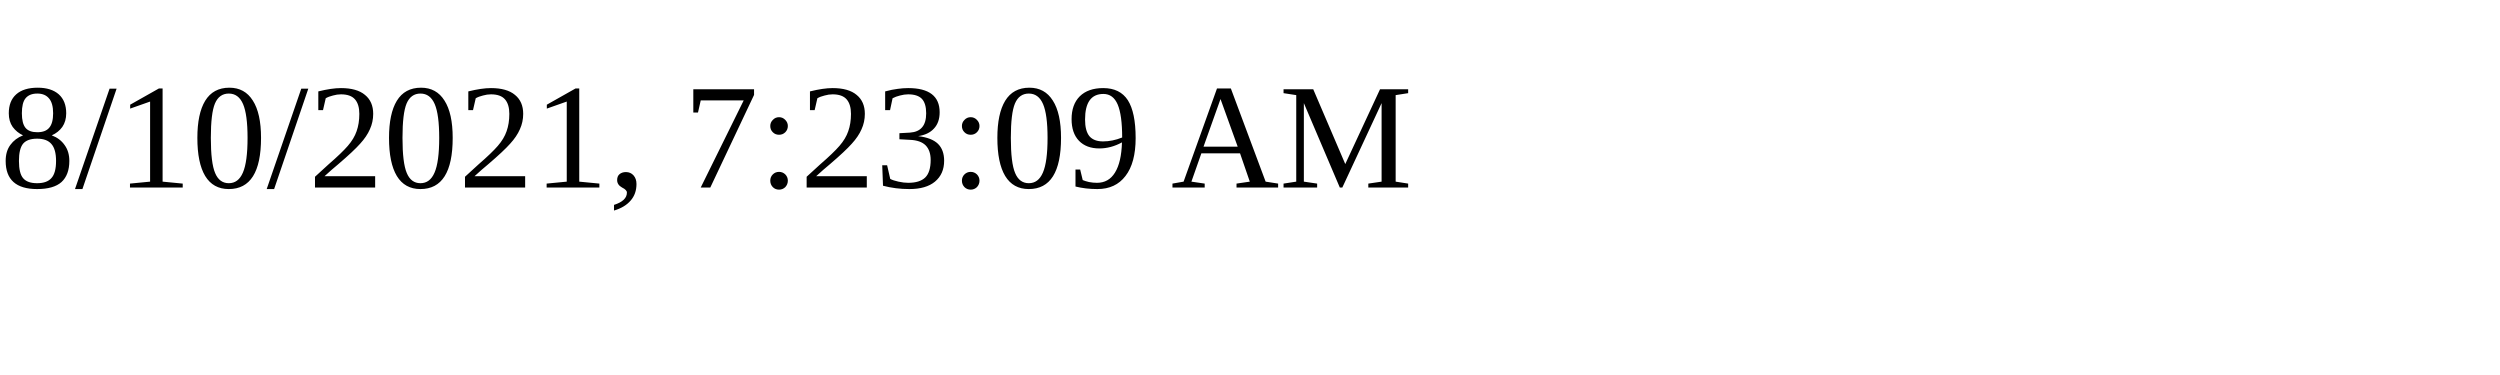
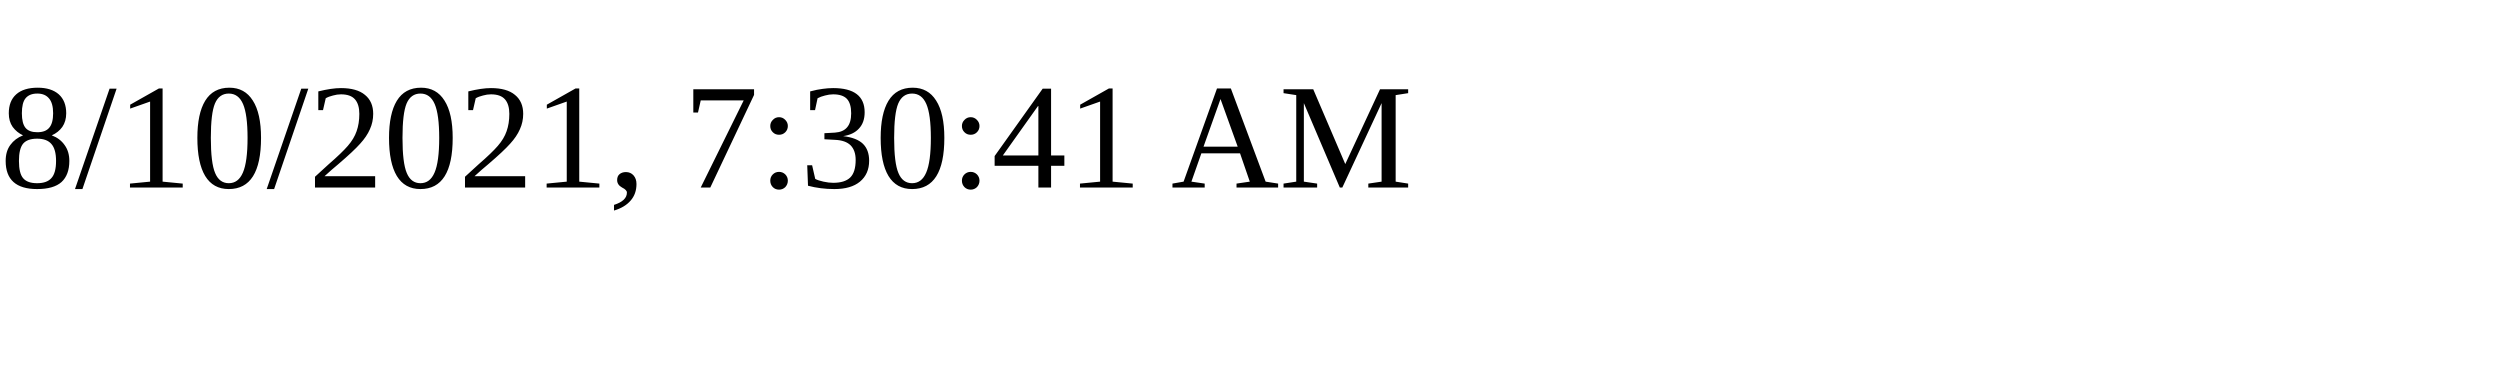
<svg xmlns="http://www.w3.org/2000/svg" height="30" width="200">
-   <text x="0" y="15">8/10/2021, 7:23:09 AM</text>
+   <text x="0" y="15">8/10/2021, 7:30:41 AM</text>
</svg>
